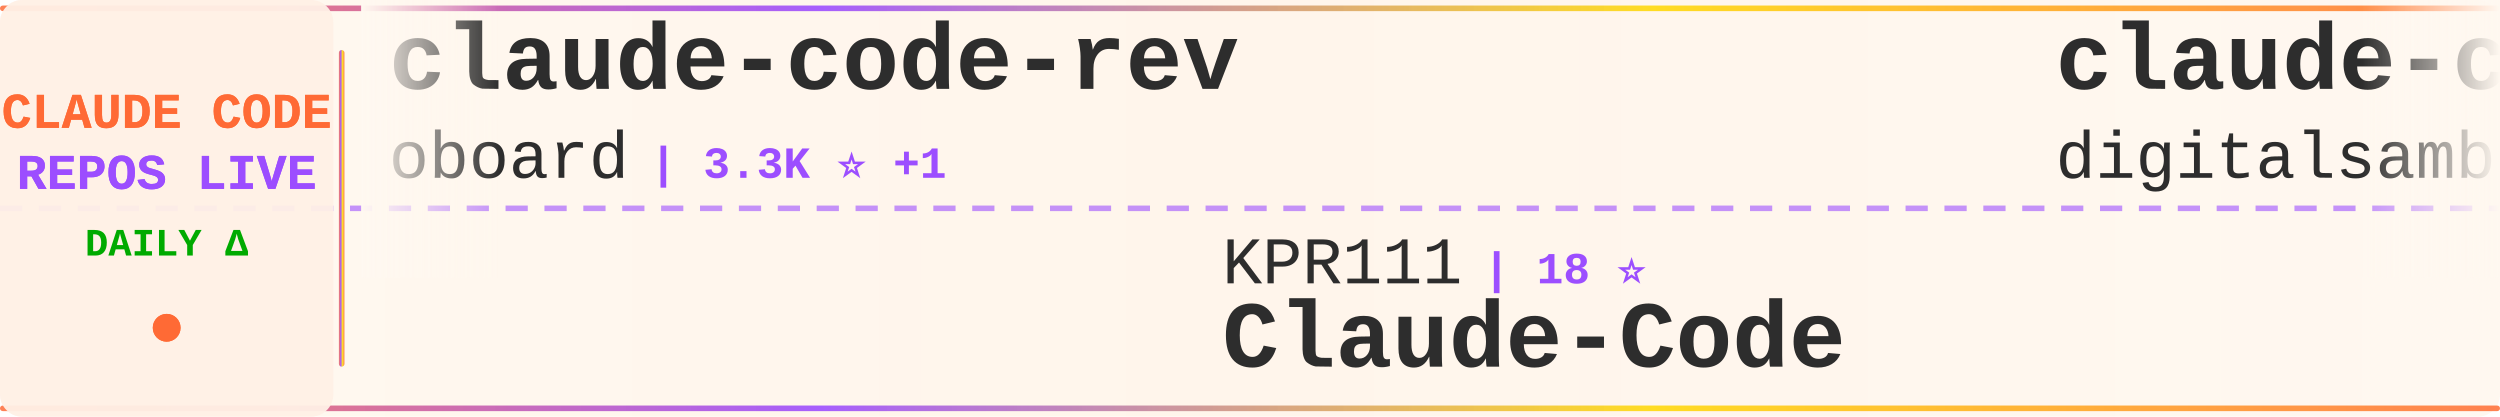
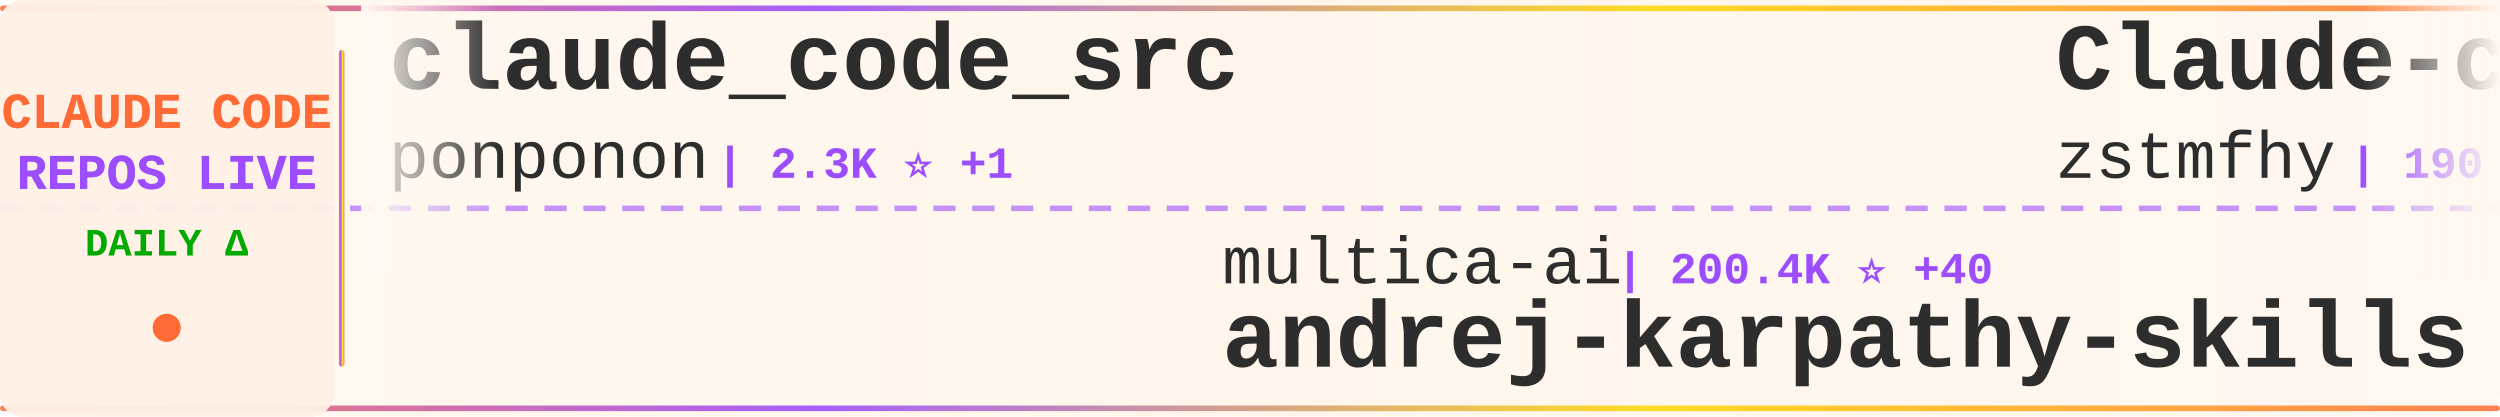
<svg xmlns="http://www.w3.org/2000/svg" width="900" height="150">
  <defs>
    <linearGradient id="tickerBg" x1="0%" y1="0%" x2="100%" y2="0%">
      <stop offset="0%" style="stop-color:#fff8f0;stop-opacity:0.98" />
      <stop offset="50%" style="stop-color:#fff5eb;stop-opacity:1" />
      <stop offset="100%" style="stop-color:#fff8f0;stop-opacity:0.98" />
    </linearGradient>
    <linearGradient id="borderGrad" x1="0%" y1="0%" x2="100%" y2="0%">
      <stop offset="0%" style="stop-color:#FF6B35;stop-opacity:0.85">
        <animate attributeName="stop-opacity" values="0.85;1;0.85" dur="2s" repeatCount="indefinite" />
      </stop>
      <stop offset="33%" style="stop-color:#9C4EFF;stop-opacity:0.9">
        <animate attributeName="stop-opacity" values="0.9;1;0.9" dur="2.2s" repeatCount="indefinite" />
      </stop>
      <stop offset="66%" style="stop-color:#FFD700;stop-opacity:0.85">
        <animate attributeName="stop-opacity" values="0.85;1;0.85" dur="1.8s" repeatCount="indefinite" />
      </stop>
      <stop offset="100%" style="stop-color:#FF6B35;stop-opacity:0.85">
        <animate attributeName="stop-opacity" values="0.85;1;0.85" dur="2s" repeatCount="indefinite" />
      </stop>
    </linearGradient>
    <filter id="textGlow">
      <feGaussianBlur stdDeviation="0.15" result="coloredBlur" />
      <feMerge>
        <feMergeNode in="coloredBlur" />
        <feMergeNode in="SourceGraphic" />
      </feMerge>
    </filter>
    <filter id="metricGlow">
      <feGaussianBlur stdDeviation="0.2" result="coloredBlur" />
      <feMerge>
        <feMergeNode in="coloredBlur" />
        <feMergeNode in="SourceGraphic" />
      </feMerge>
    </filter>
    <linearGradient id="leftFade" x1="0%" y1="0%" x2="100%" y2="0%">
      <stop offset="0%" style="stop-color:#fff8f0;stop-opacity:1" />
      <stop offset="100%" style="stop-color:#fff8f0;stop-opacity:0" />
    </linearGradient>
    <linearGradient id="rightFade" x1="0%" y1="0%" x2="100%" y2="0%">
      <stop offset="0%" style="stop-color:#fff8f0;stop-opacity:0" />
      <stop offset="100%" style="stop-color:#fff8f0;stop-opacity:1" />
    </linearGradient>
  </defs>
  <rect width="900" height="150" fill="url(#tickerBg)" rx="8" />
  <rect x="0" y="2" width="900" height="2" fill="url(#borderGrad)" rx="1" />
  <rect x="0" y="146" width="900" height="2" fill="url(#borderGrad)" rx="1" />
  <line x1="0" y1="75" x2="900" y2="75" stroke="#9C4EFF" stroke-width="2" stroke-dasharray="8 6" opacity="0.6" />
  <rect x="0" y="0" width="120" height="150" fill="#fff0e6" opacity="0.95" rx="8" />
  <text x="60" y="46" font-family="'Courier New', monospace" font-size="18" font-weight="bold" fill="#FF6B35" text-anchor="middle" filter="url(#textGlow)">
    CLAUDE CODE
  </text>
  <text x="60" y="68" font-family="'Courier New', monospace" font-size="18" font-weight="bold" fill="#9C4EFF" text-anchor="middle" filter="url(#textGlow)">
    REPOS LIVE
  </text>
  <text x="60" y="92" font-family="'Courier New', monospace" font-size="14" font-weight="bold" fill="#00aa00" text-anchor="middle">
    DAILY Δ
  </text>
  <circle cx="60" cy="118" r="5" fill="#FF6B35" filter="url(#metricGlow)">
    <animate attributeName="r" values="4;6;4" dur="1.5s" repeatCount="indefinite" />
    <animate attributeName="opacity" values="0.6;1;0.6" dur="1.5s" repeatCount="indefinite" />
  </circle>
  <rect x="122" y="18" width="2" height="114" fill="url(#borderGrad)" rx="1" />
  <clipPath id="tickerClip">
    <rect x="130" y="0" width="770" height="150" />
  </clipPath>
  <g clip-path="url(#tickerClip)">
    <g id="tickerItems">
      <animateTransform attributeName="transform" attributeType="XML" type="translate" from="0 0" to="-3000 0" dur="54s" repeatCount="indefinite" />
      <g transform="translate(0, 0)">
-         <text x="140" y="32" font-family="'Courier New', monospace" font-size="34" font-weight="bold" fill="#2d2d2d">claude-code-rev</text>
-         <text x="140" y="64" font-family="'Courier New', monospace" font-size="24" font-weight="normal" fill="#2d2d2d" opacity="1.0">oboard</text>
-         <text x="234" y="64" font-family="'Courier New', monospace" font-size="16" font-weight="bold" fill="#9C4EFF"> | 3.3K ⭐ +1</text>
+         <text x="140" y="32" font-family="'Courier New', monospace" font-size="34" font-weight="bold" fill="#2d2d2d">claude_code_src</text>
+         <text x="140" y="64" font-family="'Courier New', monospace" font-size="24" font-weight="normal" fill="#2d2d2d" opacity="1.0">ponponon</text>
+         <text x="258" y="64" font-family="'Courier New', monospace" font-size="16" font-weight="bold" fill="#9C4EFF"> | 2.3K ⭐ +1</text>
      </g>
      <g transform="translate(300, 0)">
-         <text x="140" y="102" font-family="'Courier New', monospace" font-size="24" font-weight="normal" fill="#2d2d2d" opacity="1.0">KPR111</text>
-         <text x="234" y="102" font-family="'Courier New', monospace" font-size="16" font-weight="bold" fill="#9C4EFF"> | 18 ⭐</text>
-         <text x="140" y="132" font-family="'Courier New', monospace" font-size="34" font-weight="bold" fill="#2d2d2d">Claude-Code</text>
+         <text x="140" y="102" font-family="'Courier New', monospace" font-size="24" font-weight="normal" fill="#2d2d2d" opacity="1.0">multica-ai</text>
+         <text x="282" y="102" font-family="'Courier New', monospace" font-size="16" font-weight="bold" fill="#9C4EFF"> | 200.4K ⭐ +40</text>
+         <text x="140" y="132" font-family="'Courier New', monospace" font-size="34" font-weight="bold" fill="#2d2d2d">andrej-karpathy-skills</text>
      </g>
      <g transform="translate(600, 0)">
-         <text x="140" y="32" font-family="'Courier New', monospace" font-size="34" font-weight="bold" fill="#2d2d2d">claude-code-video-toolki...</text>
-         <text x="140" y="64" font-family="'Courier New', monospace" font-size="24" font-weight="normal" fill="#2d2d2d" opacity="1.0">digitalsamba</text>
-         <text x="306" y="64" font-family="'Courier New', monospace" font-size="16" font-weight="bold" fill="#9C4EFF"> | 1.9K ⭐</text>
+         <text x="140" y="32" font-family="'Courier New', monospace" font-size="34" font-weight="bold" fill="#2d2d2d">Claude-code</text>
+         <text x="140" y="64" font-family="'Courier New', monospace" font-size="24" font-weight="normal" fill="#2d2d2d" opacity="1.0">zstmfhy</text>
+         <text x="246" y="64" font-family="'Courier New', monospace" font-size="16" font-weight="bold" fill="#9C4EFF"> | 190 ⭐</text>
      </g>
      <g transform="translate(900, 0)">
-         <text x="140" y="102" font-family="'Courier New', monospace" font-size="24" font-weight="normal" fill="#2d2d2d" opacity="1.0">rohitg00</text>
-         <text x="258" y="102" font-family="'Courier New', monospace" font-size="16" font-weight="bold" fill="#9C4EFF"> | 2.5K ⭐ +1</text>
-         <text x="140" y="132" font-family="'Courier New', monospace" font-size="34" font-weight="bold" fill="#2d2d2d">awesome-claude-code-tool...</text>
+         <text x="140" y="102" font-family="'Courier New', monospace" font-size="24" font-weight="normal" fill="#2d2d2d" opacity="1.0">ChrisWiles</text>
+         <text x="282" y="102" font-family="'Courier New', monospace" font-size="16" font-weight="bold" fill="#9C4EFF"> | 6.0K ⭐</text>
+         <text x="140" y="132" font-family="'Courier New', monospace" font-size="34" font-weight="bold" fill="#2d2d2d">claude-code-showcase</text>
      </g>
      <g transform="translate(1200, 0)">
-         <text x="140" y="32" font-family="'Courier New', monospace" font-size="34" font-weight="bold" fill="#2d2d2d">claude-howto</text>
-         <text x="140" y="64" font-family="'Courier New', monospace" font-size="24" font-weight="normal" fill="#2d2d2d" opacity="1.0">luongnv89</text>
-         <text x="270" y="64" font-family="'Courier New', monospace" font-size="16" font-weight="bold" fill="#9C4EFF"> | 40.9K ⭐ +3</text>
+         <text x="140" y="32" font-family="'Courier New', monospace" font-size="34" font-weight="bold" fill="#2d2d2d">claude-code-source</text>
+         <text x="140" y="64" font-family="'Courier New', monospace" font-size="24" font-weight="normal" fill="#2d2d2d" opacity="1.0">hangsman</text>
+         <text x="258" y="64" font-family="'Courier New', monospace" font-size="16" font-weight="bold" fill="#9C4EFF"> | 790 ⭐</text>
      </g>
      <g transform="translate(1500, 0)">
-         <text x="140" y="102" font-family="'Courier New', monospace" font-size="24" font-weight="normal" fill="#2d2d2d" opacity="1.0">zstmfhy</text>
-         <text x="246" y="102" font-family="'Courier New', monospace" font-size="16" font-weight="bold" fill="#9C4EFF"> | 190 ⭐</text>
+         <text x="140" y="102" font-family="'Courier New', monospace" font-size="24" font-weight="normal" fill="#2d2d2d" opacity="1.0">edmund-io</text>
+         <text x="270" y="102" font-family="'Courier New', monospace" font-size="16" font-weight="bold" fill="#9C4EFF"> | 1.5K ⭐</text>
+         <text x="140" y="132" font-family="'Courier New', monospace" font-size="34" font-weight="bold" fill="#2d2d2d">edmunds-claude-code</text>
+       </g>
+       <g transform="translate(1800, 0)">
+         <text x="140" y="32" font-family="'Courier New', monospace" font-size="34" font-weight="bold" fill="#2d2d2d">claude-code-source</text>
+         <text x="140" y="64" font-family="'Courier New', monospace" font-size="24" font-weight="normal" fill="#2d2d2d" opacity="1.0">JrCx7scC</text>
+         <text x="258" y="64" font-family="'Courier New', monospace" font-size="16" font-weight="bold" fill="#9C4EFF"> | 373 ⭐</text>
+       </g>
+       <g transform="translate(2100, 0)">
+         <text x="140" y="102" font-family="'Courier New', monospace" font-size="24" font-weight="normal" fill="#2d2d2d" opacity="1.0">centminmod</text>
+         <text x="282" y="102" font-family="'Courier New', monospace" font-size="16" font-weight="bold" fill="#9C4EFF"> | 2.5K ⭐ +1</text>
+         <text x="140" y="132" font-family="'Courier New', monospace" font-size="34" font-weight="bold" fill="#2d2d2d">my-claude-code-setup</text>
+       </g>
+       <g transform="translate(2400, 0)">
+         <text x="140" y="32" font-family="'Courier New', monospace" font-size="34" font-weight="bold" fill="#2d2d2d">sc-claude-code-files</text>
+         <text x="140" y="64" font-family="'Courier New', monospace" font-size="24" font-weight="normal" fill="#2d2d2d" opacity="1.0">https-deeplearning-ai</text>
+         <text x="414" y="64" font-family="'Courier New', monospace" font-size="16" font-weight="bold" fill="#9C4EFF"> | 538 ⭐</text>
+       </g>
+       <g transform="translate(2700, 0)">
+         <text x="140" y="102" font-family="'Courier New', monospace" font-size="24" font-weight="normal" fill="#2d2d2d" opacity="1.0">fazxes</text>
+         <text x="234" y="102" font-family="'Courier New', monospace" font-size="16" font-weight="bold" fill="#9C4EFF"> | 230 ⭐</text>
        <text x="140" y="132" font-family="'Courier New', monospace" font-size="34" font-weight="bold" fill="#2d2d2d">Claude-code</text>
      </g>
-       <g transform="translate(1800, 0)">
-         <text x="140" y="32" font-family="'Courier New', monospace" font-size="34" font-weight="bold" fill="#2d2d2d">claude-code-router</text>
-         <text x="140" y="64" font-family="'Courier New', monospace" font-size="24" font-weight="normal" fill="#2d2d2d" opacity="1.0">musistudio</text>
-         <text x="282" y="64" font-family="'Courier New', monospace" font-size="16" font-weight="bold" fill="#9C4EFF"> | 36.5K ⭐ +4</text>
-       </g>
-       <g transform="translate(2100, 0)">
-         <text x="140" y="102" font-family="'Courier New', monospace" font-size="24" font-weight="normal" fill="#2d2d2d" opacity="1.0">VILA-Lab</text>
-         <text x="258" y="102" font-family="'Courier New', monospace" font-size="16" font-weight="bold" fill="#9C4EFF"> | 2.0K ⭐</text>
-         <text x="140" y="132" font-family="'Courier New', monospace" font-size="34" font-weight="bold" fill="#2d2d2d">Dive-into-Claude-Code</text>
-       </g>
-       <g transform="translate(2400, 0)">
-         <text x="140" y="32" font-family="'Courier New', monospace" font-size="34" font-weight="bold" fill="#2d2d2d">claude-code-best-practic...</text>
-         <text x="140" y="64" font-family="'Courier New', monospace" font-size="24" font-weight="normal" fill="#2d2d2d" opacity="1.0">shanraisshan</text>
-         <text x="306" y="64" font-family="'Courier New', monospace" font-size="16" font-weight="bold" fill="#9C4EFF"> | 64.1K ⭐ +7</text>
-       </g>
-       <g transform="translate(2700, 0)">
-         <text x="140" y="102" font-family="'Courier New', monospace" font-size="24" font-weight="normal" fill="#2d2d2d" opacity="1.0">AICoderTudou</text>
-         <text x="306" y="102" font-family="'Courier New', monospace" font-size="16" font-weight="bold" fill="#9C4EFF"> | 497 ⭐</text>
-         <text x="140" y="132" font-family="'Courier New', monospace" font-size="34" font-weight="bold" fill="#2d2d2d">claude-code-tudou</text>
-       </g>
      <g transform="translate(3000, 0)">
-         <text x="140" y="32" font-family="'Courier New', monospace" font-size="34" font-weight="bold" fill="#2d2d2d">claude-code-rev</text>
-         <text x="140" y="64" font-family="'Courier New', monospace" font-size="24" font-weight="normal" fill="#2d2d2d" opacity="1.0">oboard</text>
-         <text x="234" y="64" font-family="'Courier New', monospace" font-size="16" font-weight="bold" fill="#9C4EFF"> | 3.3K ⭐ +1</text>
+         <text x="140" y="32" font-family="'Courier New', monospace" font-size="34" font-weight="bold" fill="#2d2d2d">claude_code_src</text>
+         <text x="140" y="64" font-family="'Courier New', monospace" font-size="24" font-weight="normal" fill="#2d2d2d" opacity="1.0">ponponon</text>
+         <text x="258" y="64" font-family="'Courier New', monospace" font-size="16" font-weight="bold" fill="#9C4EFF"> | 2.3K ⭐ +1</text>
      </g>
      <g transform="translate(3300, 0)">
-         <text x="140" y="102" font-family="'Courier New', monospace" font-size="24" font-weight="normal" fill="#2d2d2d" opacity="1.0">KPR111</text>
-         <text x="234" y="102" font-family="'Courier New', monospace" font-size="16" font-weight="bold" fill="#9C4EFF"> | 18 ⭐</text>
-         <text x="140" y="132" font-family="'Courier New', monospace" font-size="34" font-weight="bold" fill="#2d2d2d">Claude-Code</text>
+         <text x="140" y="102" font-family="'Courier New', monospace" font-size="24" font-weight="normal" fill="#2d2d2d" opacity="1.0">multica-ai</text>
+         <text x="282" y="102" font-family="'Courier New', monospace" font-size="16" font-weight="bold" fill="#9C4EFF"> | 200.4K ⭐ +40</text>
+         <text x="140" y="132" font-family="'Courier New', monospace" font-size="34" font-weight="bold" fill="#2d2d2d">andrej-karpathy-skills</text>
      </g>
      <g transform="translate(3600, 0)">
-         <text x="140" y="32" font-family="'Courier New', monospace" font-size="34" font-weight="bold" fill="#2d2d2d">claude-code-video-toolki...</text>
-         <text x="140" y="64" font-family="'Courier New', monospace" font-size="24" font-weight="normal" fill="#2d2d2d" opacity="1.0">digitalsamba</text>
-         <text x="306" y="64" font-family="'Courier New', monospace" font-size="16" font-weight="bold" fill="#9C4EFF"> | 1.9K ⭐</text>
+         <text x="140" y="32" font-family="'Courier New', monospace" font-size="34" font-weight="bold" fill="#2d2d2d">Claude-code</text>
+         <text x="140" y="64" font-family="'Courier New', monospace" font-size="24" font-weight="normal" fill="#2d2d2d" opacity="1.0">zstmfhy</text>
+         <text x="246" y="64" font-family="'Courier New', monospace" font-size="16" font-weight="bold" fill="#9C4EFF"> | 190 ⭐</text>
      </g>
      <g transform="translate(3900, 0)">
-         <text x="140" y="102" font-family="'Courier New', monospace" font-size="24" font-weight="normal" fill="#2d2d2d" opacity="1.0">rohitg00</text>
-         <text x="258" y="102" font-family="'Courier New', monospace" font-size="16" font-weight="bold" fill="#9C4EFF"> | 2.5K ⭐ +1</text>
-         <text x="140" y="132" font-family="'Courier New', monospace" font-size="34" font-weight="bold" fill="#2d2d2d">awesome-claude-code-tool...</text>
+         <text x="140" y="102" font-family="'Courier New', monospace" font-size="24" font-weight="normal" fill="#2d2d2d" opacity="1.0">ChrisWiles</text>
+         <text x="282" y="102" font-family="'Courier New', monospace" font-size="16" font-weight="bold" fill="#9C4EFF"> | 6.0K ⭐</text>
+         <text x="140" y="132" font-family="'Courier New', monospace" font-size="34" font-weight="bold" fill="#2d2d2d">claude-code-showcase</text>
      </g>
    </g>
  </g>
  <rect x="130" y="0" width="50" height="100" fill="url(#leftFade)" />
  <rect x="850" y="0" width="50" height="100" fill="url(#rightFade)" />
</svg>
